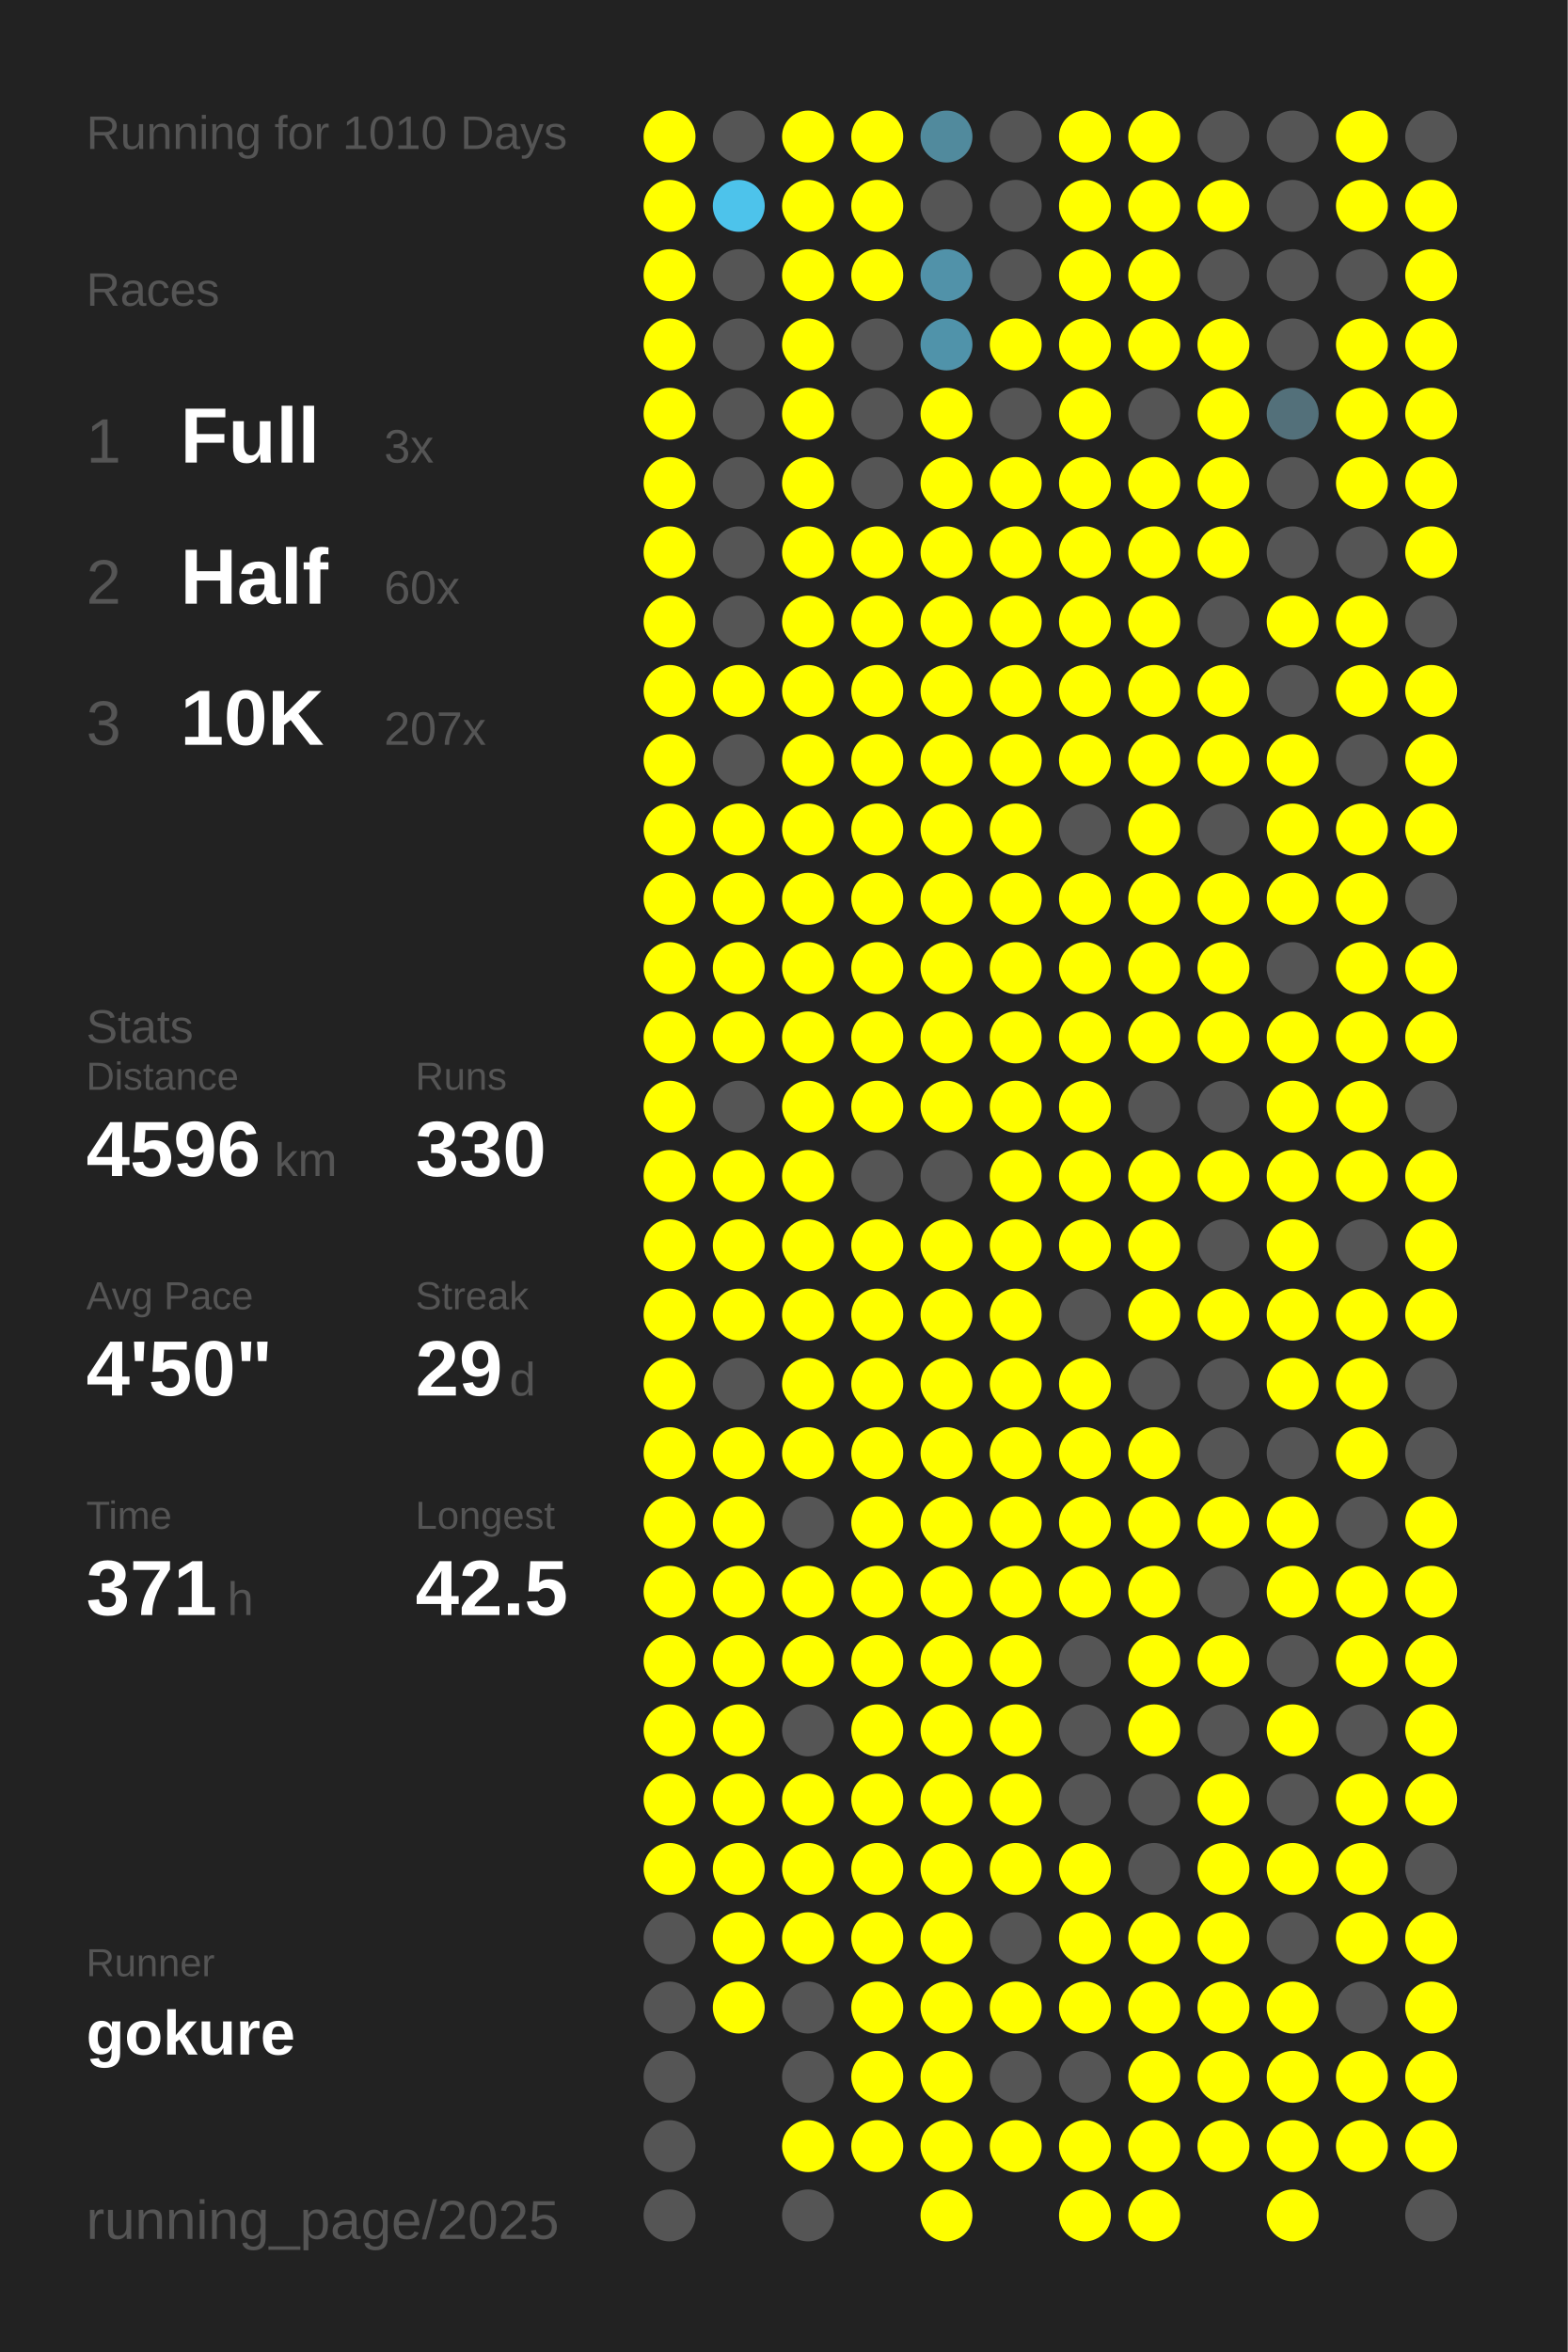
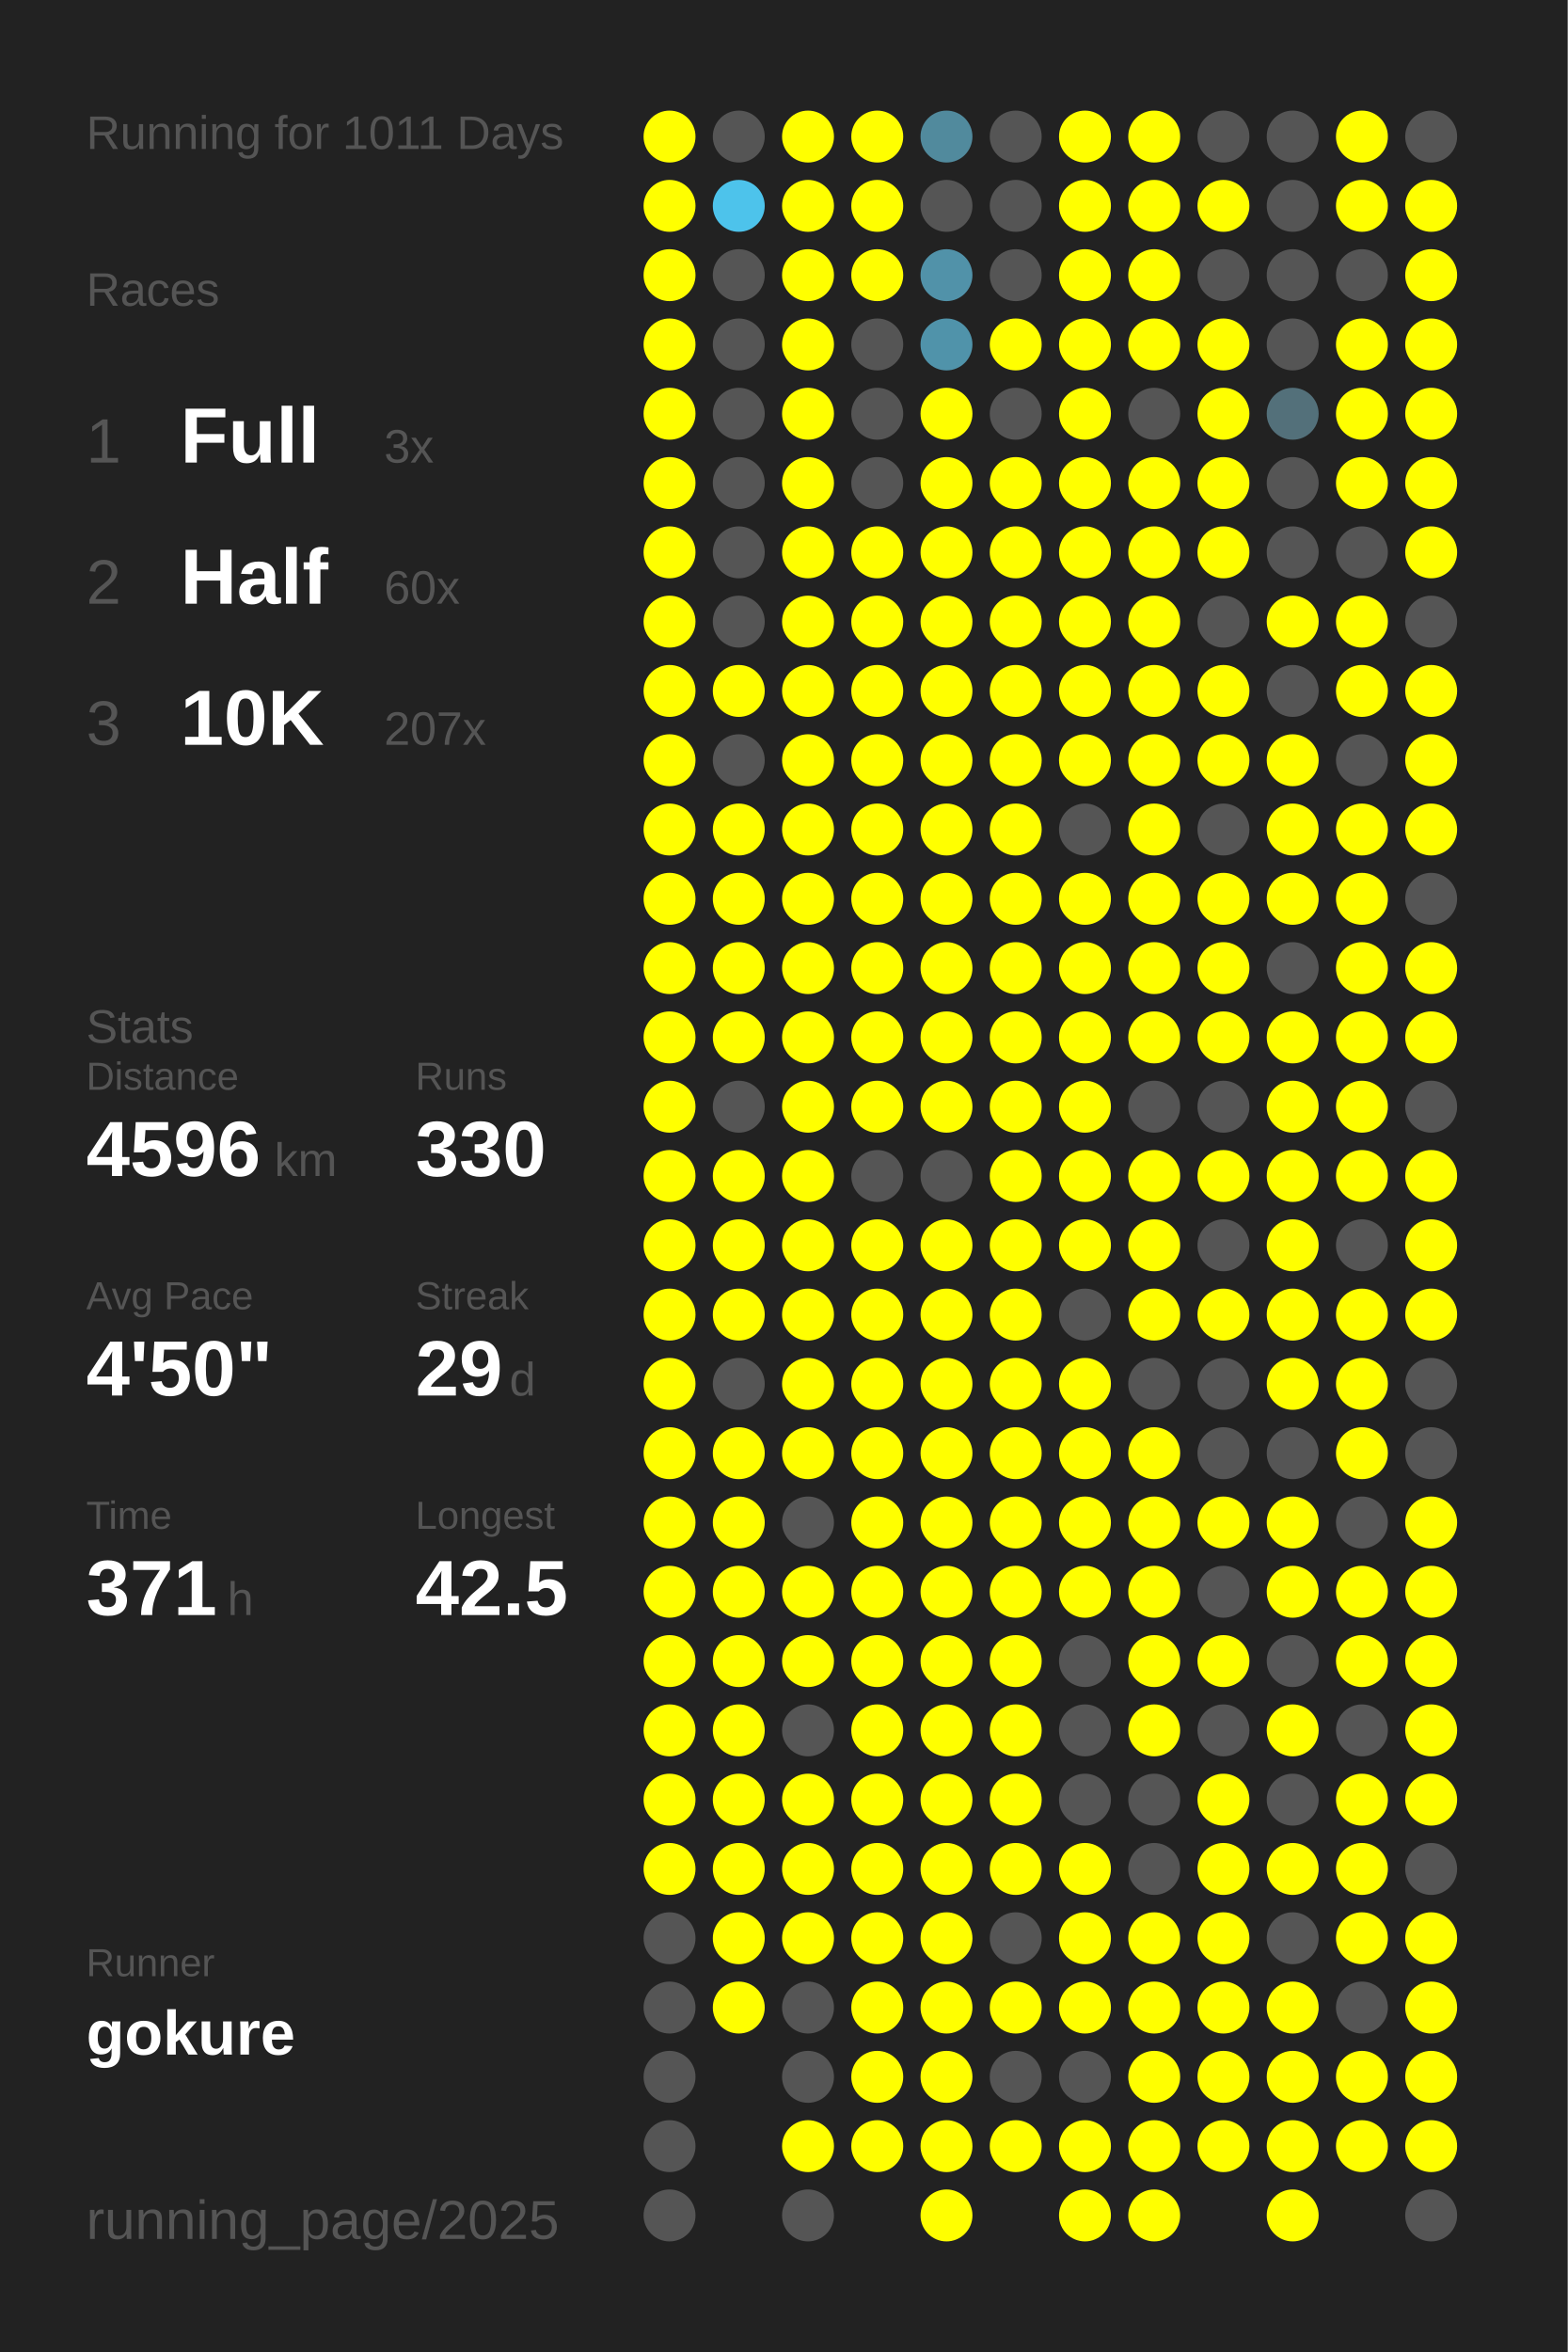
<svg xmlns="http://www.w3.org/2000/svg" baseProfile="full" height="300mm" version="1.1" viewBox="0,0,200,300" width="200mm">
  <defs />
  <rect fill="#222222" height="300" width="200" x="0" y="0" />
-   <text fill="#555555" style="font-size:6px; font-family:Arial;" x="11" y="19">Running for 1010 Days</text>
+   <text fill="#555555" style="font-size:6px; font-family:Arial;" x="11" y="19">Running for 1011 Days</text>
  <text fill="#555555" style="font-size:6px; font-family:Arial;" x="11" y="39">Races</text>
  <text fill="#555555" style="font-size:8px; font-family:Arial;" x="11" y="59">1</text>
  <text fill="#FFFFFF" style="font-size:10px; font-family:Arial; font-weight:bold;" x="23" y="59">Full</text>
  <text fill="#555555" style="font-size:6px; font-family:Arial;" x="49" y="59">3x</text>
  <text fill="#555555" style="font-size:8px; font-family:Arial;" x="11" y="77">2</text>
  <text fill="#FFFFFF" style="font-size:10px; font-family:Arial; font-weight:bold;" x="23" y="77">Half</text>
  <text fill="#555555" style="font-size:6px; font-family:Arial;" x="49" y="77">60x</text>
  <text fill="#555555" style="font-size:8px; font-family:Arial;" x="11" y="95">3</text>
  <text fill="#FFFFFF" style="font-size:10px; font-family:Arial; font-weight:bold;" x="23" y="95">10K</text>
  <text fill="#555555" style="font-size:6px; font-family:Arial;" x="49" y="95">207x</text>
  <text fill="#555555" style="font-size:6px; font-family:Arial;" x="11" y="133">Stats</text>
  <text fill="#555555" style="font-size:5px; font-family:Arial;" x="11" y="139">Distance</text>
  <text fill="#FFFFFF" style="font-size:10px; font-family:Arial; font-weight:bold;" x="11" y="150">4596</text>
  <text fill="#555555" style="font-size:6px; font-family:Arial;" x="35" y="150">km</text>
  <text fill="#555555" style="font-size:5px; font-family:Arial;" x="53" y="139">Runs</text>
  <text fill="#FFFFFF" style="font-size:10px; font-family:Arial; font-weight:bold;" x="53" y="150">330</text>
  <text fill="#555555" style="font-size:5px; font-family:Arial;" x="11" y="167">Avg Pace</text>
  <text fill="#FFFFFF" style="font-size:10px; font-family:Arial; font-weight:bold;" x="11" y="178">4'50"</text>
  <text fill="#555555" style="font-size:5px; font-family:Arial;" x="53" y="167">Streak</text>
  <text fill="#FFFFFF" style="font-size:10px; font-family:Arial; font-weight:bold;" x="53" y="178">29</text>
  <text fill="#555555" style="font-size:6px; font-family:Arial;" x="65" y="178">d</text>
  <text fill="#555555" style="font-size:5px; font-family:Arial;" x="11" y="195">Time</text>
  <text fill="#FFFFFF" style="font-size:10px; font-family:Arial; font-weight:bold;" x="11" y="206">371</text>
  <text fill="#555555" style="font-size:6px; font-family:Arial;" x="29" y="206">h</text>
  <text fill="#555555" style="font-size:5px; font-family:Arial;" x="53" y="195">Longest</text>
  <text fill="#FFFFFF" style="font-size:10px; font-family:Arial; font-weight:bold;" x="53" y="206">42.5</text>
  <text fill="#555555" style="font-size:5px; font-family:Arial;" x="11" y="252.065">Runner</text>
  <text fill="#FFFFFF" style="font-size:8px; font-family:Arial; font-weight:bold;" x="11" y="262.065">gokure</text>
  <text fill="#555555" style="font-size:7px; font-family:Arial;" x="11" y="285.581">running_page/2025</text>
  <circle cx="85.417" cy="17.419" fill="#FFFF00" r="3.312" />
  <circle cx="85.417" cy="26.258" fill="#FFFF00" r="3.312" />
  <circle cx="85.417" cy="35.097" fill="#FFFF00" r="3.312" />
  <circle cx="85.417" cy="43.935" fill="#FFFF00" r="3.312" />
  <circle cx="85.417" cy="52.774" fill="#FFFF00" r="3.312" />
  <circle cx="85.417" cy="61.613" fill="#FFFF00" r="3.312" />
  <circle cx="85.417" cy="70.452" fill="#FFFF00" r="3.312" />
  <circle cx="85.417" cy="79.29" fill="#FFFF00" r="3.312" />
  <circle cx="85.417" cy="88.129" fill="#FFFF00" r="3.312" />
  <circle cx="85.417" cy="96.968" fill="#FFFF00" r="3.312" />
  <circle cx="85.417" cy="105.806" fill="#FFFF00" r="3.312" />
  <circle cx="85.417" cy="114.645" fill="#FFFF00" r="3.312" />
  <circle cx="85.417" cy="123.484" fill="#FFFF00" r="3.312" />
  <circle cx="85.417" cy="132.323" fill="#FFFF00" r="3.312" />
  <circle cx="85.417" cy="141.161" fill="#FFFF00" r="3.312" />
  <circle cx="85.417" cy="150" fill="#FFFF00" r="3.312" />
  <circle cx="85.417" cy="158.839" fill="#FFFF00" r="3.312" />
  <circle cx="85.417" cy="167.677" fill="#FFFF00" r="3.312" />
  <circle cx="85.417" cy="176.516" fill="#FFFF00" r="3.312" />
  <circle cx="85.417" cy="185.355" fill="#FFFF00" r="3.312" />
  <circle cx="85.417" cy="194.194" fill="#FFFF00" r="3.312" />
  <circle cx="85.417" cy="203.032" fill="#FFFF00" r="3.312" />
  <circle cx="85.417" cy="211.871" fill="#FFFF00" r="3.312" />
  <circle cx="85.417" cy="220.71" fill="#FFFF00" r="3.312" />
  <circle cx="85.417" cy="229.548" fill="#FFFF00" r="3.312" />
  <circle cx="85.417" cy="238.387" fill="#FFFF00" r="3.312" />
  <circle cx="85.417" cy="247.226" fill="#555555" r="3.312" />
  <circle cx="85.417" cy="256.065" fill="#555555" r="3.312" />
  <circle cx="85.417" cy="264.903" fill="#555555" r="3.312" />
  <circle cx="85.417" cy="273.742" fill="#555555" r="3.312" />
  <circle cx="85.417" cy="282.581" fill="#555555" r="3.312" />
  <circle cx="94.25" cy="17.419" fill="#555555" r="3.312" />
  <circle cx="94.25" cy="26.258" fill="#4dc3eb" r="3.312" />
  <circle cx="94.25" cy="35.097" fill="#555555" r="3.312" />
  <circle cx="94.25" cy="43.935" fill="#555555" r="3.312" />
  <circle cx="94.25" cy="52.774" fill="#555555" r="3.312" />
  <circle cx="94.25" cy="61.613" fill="#555555" r="3.312" />
  <circle cx="94.25" cy="70.452" fill="#555555" r="3.312" />
  <circle cx="94.25" cy="79.29" fill="#555555" r="3.312" />
  <circle cx="94.25" cy="88.129" fill="#FFFF00" r="3.312" />
  <circle cx="94.25" cy="96.968" fill="#555555" r="3.312" />
  <circle cx="94.25" cy="105.806" fill="#FFFF00" r="3.312" />
  <circle cx="94.25" cy="114.645" fill="#FFFF00" r="3.312" />
  <circle cx="94.25" cy="123.484" fill="#FFFF00" r="3.312" />
  <circle cx="94.25" cy="132.323" fill="#FFFF00" r="3.312" />
  <circle cx="94.25" cy="141.161" fill="#555555" r="3.312" />
  <circle cx="94.25" cy="150" fill="#FFFF00" r="3.312" />
  <circle cx="94.25" cy="158.839" fill="#FFFF00" r="3.312" />
  <circle cx="94.25" cy="167.677" fill="#FFFF00" r="3.312" />
  <circle cx="94.25" cy="176.516" fill="#555555" r="3.312" />
  <circle cx="94.25" cy="185.355" fill="#FFFF00" r="3.312" />
  <circle cx="94.25" cy="194.194" fill="#FFFF00" r="3.312" />
  <circle cx="94.25" cy="203.032" fill="#FFFF00" r="3.312" />
  <circle cx="94.25" cy="211.871" fill="#FFFF00" r="3.312" />
  <circle cx="94.25" cy="220.71" fill="#FFFF00" r="3.312" />
  <circle cx="94.25" cy="229.548" fill="#FFFF00" r="3.312" />
  <circle cx="94.25" cy="238.387" fill="#FFFF00" r="3.312" />
  <circle cx="94.25" cy="247.226" fill="#FFFF00" r="3.312" />
  <circle cx="94.25" cy="256.065" fill="#FFFF00" r="3.312" />
  <circle cx="103.083" cy="17.419" fill="#FFFF00" r="3.312" />
  <circle cx="103.083" cy="26.258" fill="#FFFF00" r="3.312" />
  <circle cx="103.083" cy="35.097" fill="#FFFF00" r="3.312" />
  <circle cx="103.083" cy="43.935" fill="#FFFF00" r="3.312" />
  <circle cx="103.083" cy="52.774" fill="#FFFF00" r="3.312" />
  <circle cx="103.083" cy="61.613" fill="#FFFF00" r="3.312" />
  <circle cx="103.083" cy="70.452" fill="#FFFF00" r="3.312" />
  <circle cx="103.083" cy="79.29" fill="#FFFF00" r="3.312" />
  <circle cx="103.083" cy="88.129" fill="#FFFF00" r="3.312" />
  <circle cx="103.083" cy="96.968" fill="#FFFF00" r="3.312" />
  <circle cx="103.083" cy="105.806" fill="#FFFF00" r="3.312" />
  <circle cx="103.083" cy="114.645" fill="#FFFF00" r="3.312" />
  <circle cx="103.083" cy="123.484" fill="#FFFF00" r="3.312" />
  <circle cx="103.083" cy="132.323" fill="#FFFF00" r="3.312" />
  <circle cx="103.083" cy="141.161" fill="#FFFF00" r="3.312" />
  <circle cx="103.083" cy="150" fill="#FFFF00" r="3.312" />
  <circle cx="103.083" cy="158.839" fill="#FFFF00" r="3.312" />
  <circle cx="103.083" cy="167.677" fill="#FFFF00" r="3.312" />
  <circle cx="103.083" cy="176.516" fill="#FFFF00" r="3.312" />
  <circle cx="103.083" cy="185.355" fill="#FFFF00" r="3.312" />
  <circle cx="103.083" cy="194.194" fill="#555555" r="3.312" />
  <circle cx="103.083" cy="203.032" fill="#FFFF00" r="3.312" />
  <circle cx="103.083" cy="211.871" fill="#FFFF00" r="3.312" />
  <circle cx="103.083" cy="220.71" fill="#555555" r="3.312" />
  <circle cx="103.083" cy="229.548" fill="#FFFF00" r="3.312" />
  <circle cx="103.083" cy="238.387" fill="#FFFF00" r="3.312" />
  <circle cx="103.083" cy="247.226" fill="#FFFF00" r="3.312" />
  <circle cx="103.083" cy="256.065" fill="#555555" r="3.312" />
  <circle cx="103.083" cy="264.903" fill="#555555" r="3.312" />
  <circle cx="103.083" cy="273.742" fill="#FFFF00" r="3.312" />
  <circle cx="103.083" cy="282.581" fill="#555555" r="3.312" />
  <circle cx="111.917" cy="17.419" fill="#FFFF00" r="3.312" />
  <circle cx="111.917" cy="26.258" fill="#FFFF00" r="3.312" />
  <circle cx="111.917" cy="35.097" fill="#FFFF00" r="3.312" />
  <circle cx="111.917" cy="43.935" fill="#555555" r="3.312" />
  <circle cx="111.917" cy="52.774" fill="#555555" r="3.312" />
  <circle cx="111.917" cy="61.613" fill="#555555" r="3.312" />
  <circle cx="111.917" cy="70.452" fill="#FFFF00" r="3.312" />
  <circle cx="111.917" cy="79.29" fill="#FFFF00" r="3.312" />
  <circle cx="111.917" cy="88.129" fill="#FFFF00" r="3.312" />
  <circle cx="111.917" cy="96.968" fill="#FFFF00" r="3.312" />
  <circle cx="111.917" cy="105.806" fill="#FFFF00" r="3.312" />
  <circle cx="111.917" cy="114.645" fill="#FFFF00" r="3.312" />
  <circle cx="111.917" cy="123.484" fill="#FFFF00" r="3.312" />
  <circle cx="111.917" cy="132.323" fill="#FFFF00" r="3.312" />
  <circle cx="111.917" cy="141.161" fill="#FFFF00" r="3.312" />
  <circle cx="111.917" cy="150" fill="#555555" r="3.312" />
  <circle cx="111.917" cy="158.839" fill="#FFFF00" r="3.312" />
  <circle cx="111.917" cy="167.677" fill="#FFFF00" r="3.312" />
  <circle cx="111.917" cy="176.516" fill="#FFFF00" r="3.312" />
  <circle cx="111.917" cy="185.355" fill="#FFFF00" r="3.312" />
  <circle cx="111.917" cy="194.194" fill="#FFFF00" r="3.312" />
  <circle cx="111.917" cy="203.032" fill="#FFFF00" r="3.312" />
  <circle cx="111.917" cy="211.871" fill="#FFFF00" r="3.312" />
  <circle cx="111.917" cy="220.71" fill="#FFFF00" r="3.312" />
  <circle cx="111.917" cy="229.548" fill="#FFFF00" r="3.312" />
  <circle cx="111.917" cy="238.387" fill="#FFFF00" r="3.312" />
  <circle cx="111.917" cy="247.226" fill="#FFFF00" r="3.312" />
  <circle cx="111.917" cy="256.065" fill="#FFFF00" r="3.312" />
  <circle cx="111.917" cy="264.903" fill="#FFFF00" r="3.312" />
  <circle cx="111.917" cy="273.742" fill="#FFFF00" r="3.312" />
  <circle cx="120.75" cy="17.419" fill="#518a9d" r="3.312" />
  <circle cx="120.75" cy="26.258" fill="#555555" r="3.312" />
  <circle cx="120.75" cy="35.097" fill="#5192a9" r="3.312" />
  <circle cx="120.75" cy="43.935" fill="#5093aa" r="3.312" />
  <circle cx="120.75" cy="52.774" fill="#FFFF00" r="3.312" />
  <circle cx="120.75" cy="61.613" fill="#FFFF00" r="3.312" />
  <circle cx="120.75" cy="70.452" fill="#FFFF00" r="3.312" />
  <circle cx="120.75" cy="79.29" fill="#FFFF00" r="3.312" />
  <circle cx="120.75" cy="88.129" fill="#FFFF00" r="3.312" />
  <circle cx="120.75" cy="96.968" fill="#FFFF00" r="3.312" />
  <circle cx="120.75" cy="105.806" fill="#FFFF00" r="3.312" />
  <circle cx="120.75" cy="114.645" fill="#FFFF00" r="3.312" />
  <circle cx="120.75" cy="123.484" fill="#FFFF00" r="3.312" />
  <circle cx="120.75" cy="132.323" fill="#FFFF00" r="3.312" />
  <circle cx="120.75" cy="141.161" fill="#FFFF00" r="3.312" />
  <circle cx="120.75" cy="150" fill="#555555" r="3.312" />
  <circle cx="120.75" cy="158.839" fill="#FFFF00" r="3.312" />
  <circle cx="120.75" cy="167.677" fill="#FFFF00" r="3.312" />
  <circle cx="120.75" cy="176.516" fill="#FFFF00" r="3.312" />
  <circle cx="120.75" cy="185.355" fill="#FFFF00" r="3.312" />
  <circle cx="120.75" cy="194.194" fill="#FFFF00" r="3.312" />
  <circle cx="120.75" cy="203.032" fill="#FFFF00" r="3.312" />
  <circle cx="120.75" cy="211.871" fill="#FFFF00" r="3.312" />
  <circle cx="120.75" cy="220.71" fill="#FFFF00" r="3.312" />
  <circle cx="120.75" cy="229.548" fill="#FFFF00" r="3.312" />
  <circle cx="120.75" cy="238.387" fill="#FFFF00" r="3.312" />
  <circle cx="120.75" cy="247.226" fill="#FFFF00" r="3.312" />
  <circle cx="120.75" cy="256.065" fill="#FFFF00" r="3.312" />
  <circle cx="120.75" cy="264.903" fill="#FFFF00" r="3.312" />
  <circle cx="120.75" cy="273.742" fill="#FFFF00" r="3.312" />
  <circle cx="120.75" cy="282.581" fill="#FFFF00" r="3.312" />
  <circle cx="129.583" cy="17.419" fill="#555555" r="3.312" />
  <circle cx="129.583" cy="26.258" fill="#555555" r="3.312" />
  <circle cx="129.583" cy="35.097" fill="#555555" r="3.312" />
  <circle cx="129.583" cy="43.935" fill="#FFFF00" r="3.312" />
  <circle cx="129.583" cy="52.774" fill="#555555" r="3.312" />
  <circle cx="129.583" cy="61.613" fill="#FFFF00" r="3.312" />
  <circle cx="129.583" cy="70.452" fill="#FFFF00" r="3.312" />
  <circle cx="129.583" cy="79.29" fill="#FFFF00" r="3.312" />
  <circle cx="129.583" cy="88.129" fill="#FFFF00" r="3.312" />
  <circle cx="129.583" cy="96.968" fill="#FFFF00" r="3.312" />
  <circle cx="129.583" cy="105.806" fill="#FFFF00" r="3.312" />
  <circle cx="129.583" cy="114.645" fill="#FFFF00" r="3.312" />
  <circle cx="129.583" cy="123.484" fill="#FFFF00" r="3.312" />
  <circle cx="129.583" cy="132.323" fill="#FFFF00" r="3.312" />
  <circle cx="129.583" cy="141.161" fill="#FFFF00" r="3.312" />
  <circle cx="129.583" cy="150" fill="#FFFF00" r="3.312" />
  <circle cx="129.583" cy="158.839" fill="#FFFF00" r="3.312" />
  <circle cx="129.583" cy="167.677" fill="#FFFF00" r="3.312" />
  <circle cx="129.583" cy="176.516" fill="#FFFF00" r="3.312" />
  <circle cx="129.583" cy="185.355" fill="#FFFF00" r="3.312" />
  <circle cx="129.583" cy="194.194" fill="#FFFF00" r="3.312" />
  <circle cx="129.583" cy="203.032" fill="#FFFF00" r="3.312" />
  <circle cx="129.583" cy="211.871" fill="#FFFF00" r="3.312" />
  <circle cx="129.583" cy="220.71" fill="#FFFF00" r="3.312" />
  <circle cx="129.583" cy="229.548" fill="#FFFF00" r="3.312" />
  <circle cx="129.583" cy="238.387" fill="#FFFF00" r="3.312" />
  <circle cx="129.583" cy="247.226" fill="#555555" r="3.312" />
  <circle cx="129.583" cy="256.065" fill="#FFFF00" r="3.312" />
  <circle cx="129.583" cy="264.903" fill="#555555" r="3.312" />
  <circle cx="129.583" cy="273.742" fill="#FFFF00" r="3.312" />
  <circle cx="138.417" cy="17.419" fill="#FFFF00" r="3.312" />
  <circle cx="138.417" cy="26.258" fill="#FFFF00" r="3.312" />
  <circle cx="138.417" cy="35.097" fill="#FFFF00" r="3.312" />
  <circle cx="138.417" cy="43.935" fill="#FFFF00" r="3.312" />
  <circle cx="138.417" cy="52.774" fill="#FFFF00" r="3.312" />
  <circle cx="138.417" cy="61.613" fill="#FFFF00" r="3.312" />
  <circle cx="138.417" cy="70.452" fill="#FFFF00" r="3.312" />
  <circle cx="138.417" cy="79.29" fill="#FFFF00" r="3.312" />
  <circle cx="138.417" cy="88.129" fill="#FFFF00" r="3.312" />
  <circle cx="138.417" cy="96.968" fill="#FFFF00" r="3.312" />
  <circle cx="138.417" cy="105.806" fill="#555555" r="3.312" />
  <circle cx="138.417" cy="114.645" fill="#FFFF00" r="3.312" />
  <circle cx="138.417" cy="123.484" fill="#FFFF00" r="3.312" />
  <circle cx="138.417" cy="132.323" fill="#FFFF00" r="3.312" />
  <circle cx="138.417" cy="141.161" fill="#FFFF00" r="3.312" />
  <circle cx="138.417" cy="150" fill="#FFFF00" r="3.312" />
  <circle cx="138.417" cy="158.839" fill="#FFFF00" r="3.312" />
  <circle cx="138.417" cy="167.677" fill="#555555" r="3.312" />
  <circle cx="138.417" cy="176.516" fill="#FFFF00" r="3.312" />
  <circle cx="138.417" cy="185.355" fill="#FFFF00" r="3.312" />
  <circle cx="138.417" cy="194.194" fill="#FFFF00" r="3.312" />
  <circle cx="138.417" cy="203.032" fill="#FFFF00" r="3.312" />
  <circle cx="138.417" cy="211.871" fill="#555555" r="3.312" />
  <circle cx="138.417" cy="220.71" fill="#555555" r="3.312" />
  <circle cx="138.417" cy="229.548" fill="#555555" r="3.312" />
  <circle cx="138.417" cy="238.387" fill="#FFFF00" r="3.312" />
  <circle cx="138.417" cy="247.226" fill="#FFFF00" r="3.312" />
  <circle cx="138.417" cy="256.065" fill="#FFFF00" r="3.312" />
  <circle cx="138.417" cy="264.903" fill="#555555" r="3.312" />
  <circle cx="138.417" cy="273.742" fill="#FFFF00" r="3.312" />
  <circle cx="138.417" cy="282.581" fill="#FFFF00" r="3.312" />
  <circle cx="147.25" cy="17.419" fill="#FFFF00" r="3.312" />
  <circle cx="147.25" cy="26.258" fill="#FFFF00" r="3.312" />
  <circle cx="147.25" cy="35.097" fill="#FFFF00" r="3.312" />
  <circle cx="147.25" cy="43.935" fill="#FFFF00" r="3.312" />
  <circle cx="147.25" cy="52.774" fill="#555555" r="3.312" />
  <circle cx="147.25" cy="61.613" fill="#FFFF00" r="3.312" />
  <circle cx="147.25" cy="70.452" fill="#FFFF00" r="3.312" />
  <circle cx="147.25" cy="79.29" fill="#FFFF00" r="3.312" />
  <circle cx="147.25" cy="88.129" fill="#FFFF00" r="3.312" />
  <circle cx="147.25" cy="96.968" fill="#FFFF00" r="3.312" />
  <circle cx="147.25" cy="105.806" fill="#FFFF00" r="3.312" />
  <circle cx="147.25" cy="114.645" fill="#FFFF00" r="3.312" />
  <circle cx="147.25" cy="123.484" fill="#FFFF00" r="3.312" />
  <circle cx="147.25" cy="132.323" fill="#FFFF00" r="3.312" />
  <circle cx="147.25" cy="141.161" fill="#555555" r="3.312" />
  <circle cx="147.25" cy="150" fill="#FFFF00" r="3.312" />
  <circle cx="147.25" cy="158.839" fill="#FFFF00" r="3.312" />
  <circle cx="147.25" cy="167.677" fill="#FFFF00" r="3.312" />
  <circle cx="147.25" cy="176.516" fill="#555555" r="3.312" />
  <circle cx="147.25" cy="185.355" fill="#FFFF00" r="3.312" />
  <circle cx="147.25" cy="194.194" fill="#FFFF00" r="3.312" />
  <circle cx="147.25" cy="203.032" fill="#FFFF00" r="3.312" />
  <circle cx="147.25" cy="211.871" fill="#FFFF00" r="3.312" />
  <circle cx="147.25" cy="220.71" fill="#FFFF00" r="3.312" />
  <circle cx="147.25" cy="229.548" fill="#555555" r="3.312" />
  <circle cx="147.25" cy="238.387" fill="#555555" r="3.312" />
  <circle cx="147.25" cy="247.226" fill="#FFFF00" r="3.312" />
  <circle cx="147.25" cy="256.065" fill="#FFFF00" r="3.312" />
  <circle cx="147.25" cy="264.903" fill="#FFFF00" r="3.312" />
  <circle cx="147.25" cy="273.742" fill="#FFFF00" r="3.312" />
  <circle cx="147.25" cy="282.581" fill="#FFFF00" r="3.312" />
  <circle cx="156.083" cy="17.419" fill="#555555" r="3.312" />
  <circle cx="156.083" cy="26.258" fill="#FFFF00" r="3.312" />
  <circle cx="156.083" cy="35.097" fill="#555555" r="3.312" />
  <circle cx="156.083" cy="43.935" fill="#FFFF00" r="3.312" />
  <circle cx="156.083" cy="52.774" fill="#FFFF00" r="3.312" />
  <circle cx="156.083" cy="61.613" fill="#FFFF00" r="3.312" />
  <circle cx="156.083" cy="70.452" fill="#FFFF00" r="3.312" />
  <circle cx="156.083" cy="79.29" fill="#555555" r="3.312" />
  <circle cx="156.083" cy="88.129" fill="#FFFF00" r="3.312" />
  <circle cx="156.083" cy="96.968" fill="#FFFF00" r="3.312" />
  <circle cx="156.083" cy="105.806" fill="#555555" r="3.312" />
  <circle cx="156.083" cy="114.645" fill="#FFFF00" r="3.312" />
  <circle cx="156.083" cy="123.484" fill="#FFFF00" r="3.312" />
  <circle cx="156.083" cy="132.323" fill="#FFFF00" r="3.312" />
  <circle cx="156.083" cy="141.161" fill="#555555" r="3.312" />
  <circle cx="156.083" cy="150" fill="#FFFF00" r="3.312" />
  <circle cx="156.083" cy="158.839" fill="#555555" r="3.312" />
  <circle cx="156.083" cy="167.677" fill="#FFFF00" r="3.312" />
  <circle cx="156.083" cy="176.516" fill="#555555" r="3.312" />
  <circle cx="156.083" cy="185.355" fill="#555555" r="3.312" />
  <circle cx="156.083" cy="194.194" fill="#FFFF00" r="3.312" />
  <circle cx="156.083" cy="203.032" fill="#555555" r="3.312" />
  <circle cx="156.083" cy="211.871" fill="#FFFF00" r="3.312" />
  <circle cx="156.083" cy="220.71" fill="#555555" r="3.312" />
  <circle cx="156.083" cy="229.548" fill="#FFFF00" r="3.312" />
  <circle cx="156.083" cy="238.387" fill="#FFFF00" r="3.312" />
  <circle cx="156.083" cy="247.226" fill="#FFFF00" r="3.312" />
  <circle cx="156.083" cy="256.065" fill="#FFFF00" r="3.312" />
  <circle cx="156.083" cy="264.903" fill="#FFFF00" r="3.312" />
  <circle cx="156.083" cy="273.742" fill="#FFFF00" r="3.312" />
  <circle cx="164.917" cy="17.419" fill="#555555" r="3.312" />
  <circle cx="164.917" cy="26.258" fill="#555555" r="3.312" />
  <circle cx="164.917" cy="35.097" fill="#555555" r="3.312" />
  <circle cx="164.917" cy="43.935" fill="#555555" r="3.312" />
  <circle cx="164.917" cy="52.774" fill="#53707a" r="3.312" />
  <circle cx="164.917" cy="61.613" fill="#555555" r="3.312" />
  <circle cx="164.917" cy="70.452" fill="#555555" r="3.312" />
  <circle cx="164.917" cy="79.29" fill="#FFFF00" r="3.312" />
  <circle cx="164.917" cy="88.129" fill="#555555" r="3.312" />
  <circle cx="164.917" cy="96.968" fill="#FFFF00" r="3.312" />
  <circle cx="164.917" cy="105.806" fill="#FFFF00" r="3.312" />
  <circle cx="164.917" cy="114.645" fill="#FFFF00" r="3.312" />
  <circle cx="164.917" cy="123.484" fill="#555555" r="3.312" />
  <circle cx="164.917" cy="132.323" fill="#FFFF00" r="3.312" />
  <circle cx="164.917" cy="141.161" fill="#FFFF00" r="3.312" />
  <circle cx="164.917" cy="150" fill="#FFFF00" r="3.312" />
  <circle cx="164.917" cy="158.839" fill="#FFFF00" r="3.312" />
  <circle cx="164.917" cy="167.677" fill="#FFFF00" r="3.312" />
  <circle cx="164.917" cy="176.516" fill="#FFFF00" r="3.312" />
  <circle cx="164.917" cy="185.355" fill="#555555" r="3.312" />
  <circle cx="164.917" cy="194.194" fill="#FFFF00" r="3.312" />
  <circle cx="164.917" cy="203.032" fill="#FFFF00" r="3.312" />
  <circle cx="164.917" cy="211.871" fill="#555555" r="3.312" />
  <circle cx="164.917" cy="220.71" fill="#FFFF00" r="3.312" />
  <circle cx="164.917" cy="229.548" fill="#555555" r="3.312" />
  <circle cx="164.917" cy="238.387" fill="#FFFF00" r="3.312" />
  <circle cx="164.917" cy="247.226" fill="#555555" r="3.312" />
  <circle cx="164.917" cy="256.065" fill="#FFFF00" r="3.312" />
  <circle cx="164.917" cy="264.903" fill="#FFFF00" r="3.312" />
  <circle cx="164.917" cy="273.742" fill="#FFFF00" r="3.312" />
  <circle cx="164.917" cy="282.581" fill="#FFFF00" r="3.312" />
  <circle cx="173.75" cy="17.419" fill="#FFFF00" r="3.312" />
  <circle cx="173.75" cy="26.258" fill="#FFFF00" r="3.312" />
  <circle cx="173.75" cy="35.097" fill="#555555" r="3.312" />
  <circle cx="173.75" cy="43.935" fill="#FFFF00" r="3.312" />
  <circle cx="173.75" cy="52.774" fill="#FFFF00" r="3.312" />
  <circle cx="173.75" cy="61.613" fill="#FFFF00" r="3.312" />
  <circle cx="173.75" cy="70.452" fill="#555555" r="3.312" />
  <circle cx="173.75" cy="79.29" fill="#FFFF00" r="3.312" />
  <circle cx="173.75" cy="88.129" fill="#FFFF00" r="3.312" />
  <circle cx="173.75" cy="96.968" fill="#555555" r="3.312" />
  <circle cx="173.75" cy="105.806" fill="#FFFF00" r="3.312" />
  <circle cx="173.75" cy="114.645" fill="#FFFF00" r="3.312" />
  <circle cx="173.75" cy="123.484" fill="#FFFF00" r="3.312" />
  <circle cx="173.75" cy="132.323" fill="#FFFF00" r="3.312" />
  <circle cx="173.75" cy="141.161" fill="#FFFF00" r="3.312" />
  <circle cx="173.75" cy="150" fill="#FFFF00" r="3.312" />
  <circle cx="173.75" cy="158.839" fill="#555555" r="3.312" />
  <circle cx="173.75" cy="167.677" fill="#FFFF00" r="3.312" />
  <circle cx="173.75" cy="176.516" fill="#FFFF00" r="3.312" />
  <circle cx="173.75" cy="185.355" fill="#FFFF00" r="3.312" />
  <circle cx="173.75" cy="194.194" fill="#555555" r="3.312" />
  <circle cx="173.75" cy="203.032" fill="#FFFF00" r="3.312" />
  <circle cx="173.75" cy="211.871" fill="#FFFF00" r="3.312" />
  <circle cx="173.75" cy="220.71" fill="#555555" r="3.312" />
  <circle cx="173.75" cy="229.548" fill="#FFFF00" r="3.312" />
  <circle cx="173.75" cy="238.387" fill="#FFFF00" r="3.312" />
  <circle cx="173.75" cy="247.226" fill="#FFFF00" r="3.312" />
  <circle cx="173.75" cy="256.065" fill="#555555" r="3.312" />
  <circle cx="173.75" cy="264.903" fill="#FFFF00" r="3.312" />
  <circle cx="173.75" cy="273.742" fill="#FFFF00" r="3.312" />
  <circle cx="182.583" cy="17.419" fill="#555555" r="3.312" />
  <circle cx="182.583" cy="26.258" fill="#FFFF00" r="3.312" />
  <circle cx="182.583" cy="35.097" fill="#FFFF00" r="3.312" />
  <circle cx="182.583" cy="43.935" fill="#FFFF00" r="3.312" />
  <circle cx="182.583" cy="52.774" fill="#FFFF00" r="3.312" />
  <circle cx="182.583" cy="61.613" fill="#FFFF00" r="3.312" />
  <circle cx="182.583" cy="70.452" fill="#FFFF00" r="3.312" />
  <circle cx="182.583" cy="79.29" fill="#555555" r="3.312" />
  <circle cx="182.583" cy="88.129" fill="#FFFF00" r="3.312" />
  <circle cx="182.583" cy="96.968" fill="#FFFF00" r="3.312" />
  <circle cx="182.583" cy="105.806" fill="#FFFF00" r="3.312" />
  <circle cx="182.583" cy="114.645" fill="#555555" r="3.312" />
  <circle cx="182.583" cy="123.484" fill="#FFFF00" r="3.312" />
  <circle cx="182.583" cy="132.323" fill="#FFFF00" r="3.312" />
  <circle cx="182.583" cy="141.161" fill="#555555" r="3.312" />
  <circle cx="182.583" cy="150" fill="#FFFF00" r="3.312" />
  <circle cx="182.583" cy="158.839" fill="#FFFF00" r="3.312" />
  <circle cx="182.583" cy="167.677" fill="#FFFF00" r="3.312" />
  <circle cx="182.583" cy="176.516" fill="#555555" r="3.312" />
  <circle cx="182.583" cy="185.355" fill="#555555" r="3.312" />
  <circle cx="182.583" cy="194.194" fill="#FFFF00" r="3.312" />
  <circle cx="182.583" cy="203.032" fill="#FFFF00" r="3.312" />
  <circle cx="182.583" cy="211.871" fill="#FFFF00" r="3.312" />
  <circle cx="182.583" cy="220.71" fill="#FFFF00" r="3.312" />
  <circle cx="182.583" cy="229.548" fill="#FFFF00" r="3.312" />
  <circle cx="182.583" cy="238.387" fill="#555555" r="3.312" />
  <circle cx="182.583" cy="247.226" fill="#FFFF00" r="3.312" />
  <circle cx="182.583" cy="256.065" fill="#FFFF00" r="3.312" />
  <circle cx="182.583" cy="264.903" fill="#FFFF00" r="3.312" />
  <circle cx="182.583" cy="273.742" fill="#FFFF00" r="3.312" />
  <circle cx="182.583" cy="282.581" fill="#555555" r="3.312" />
</svg>
